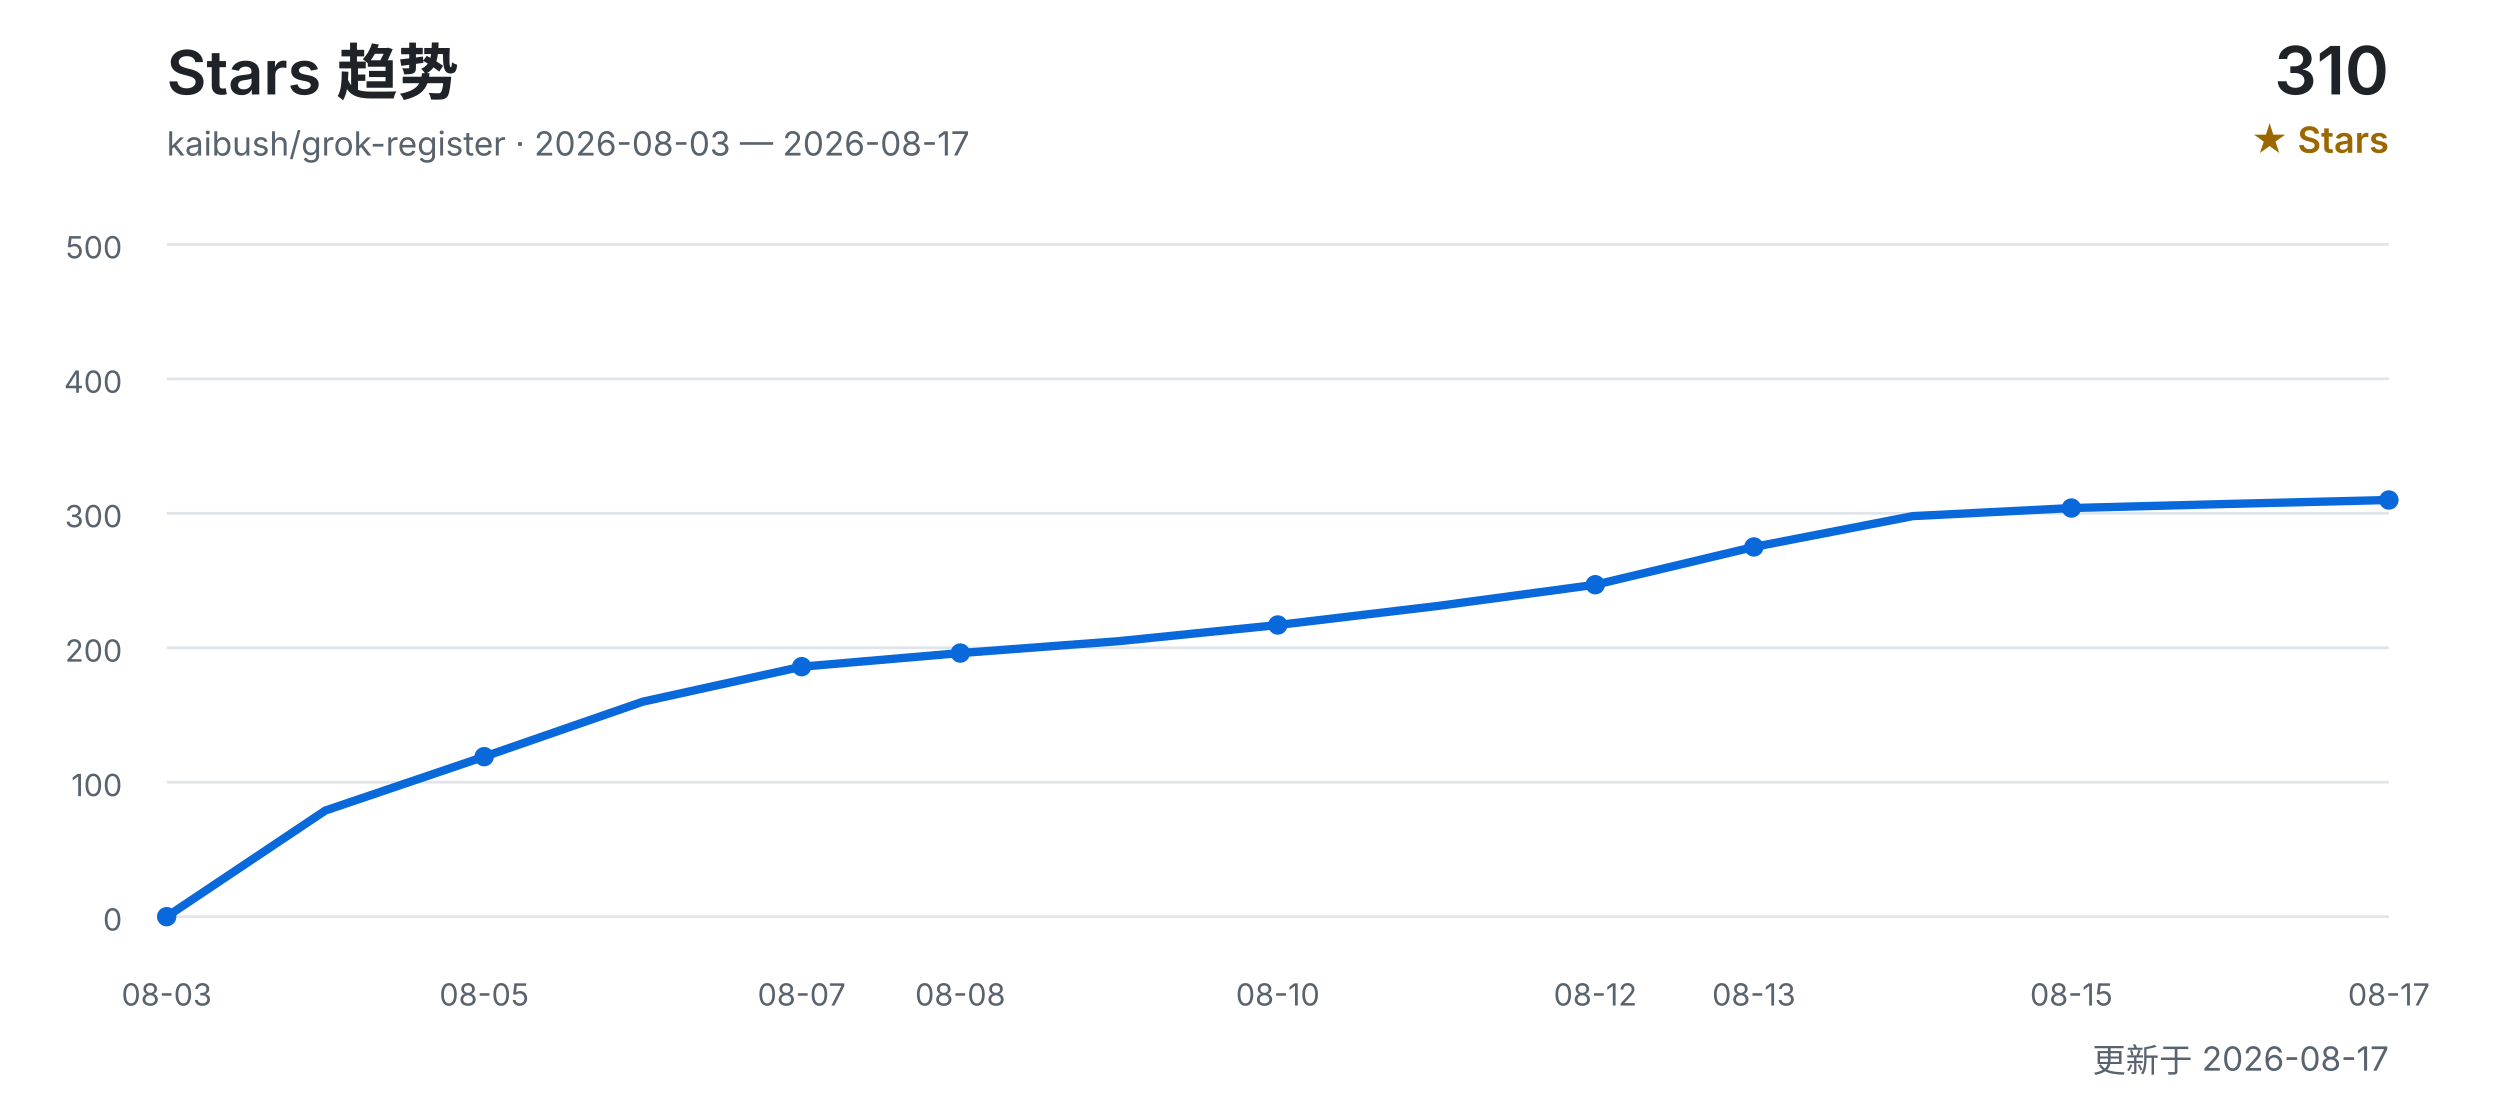
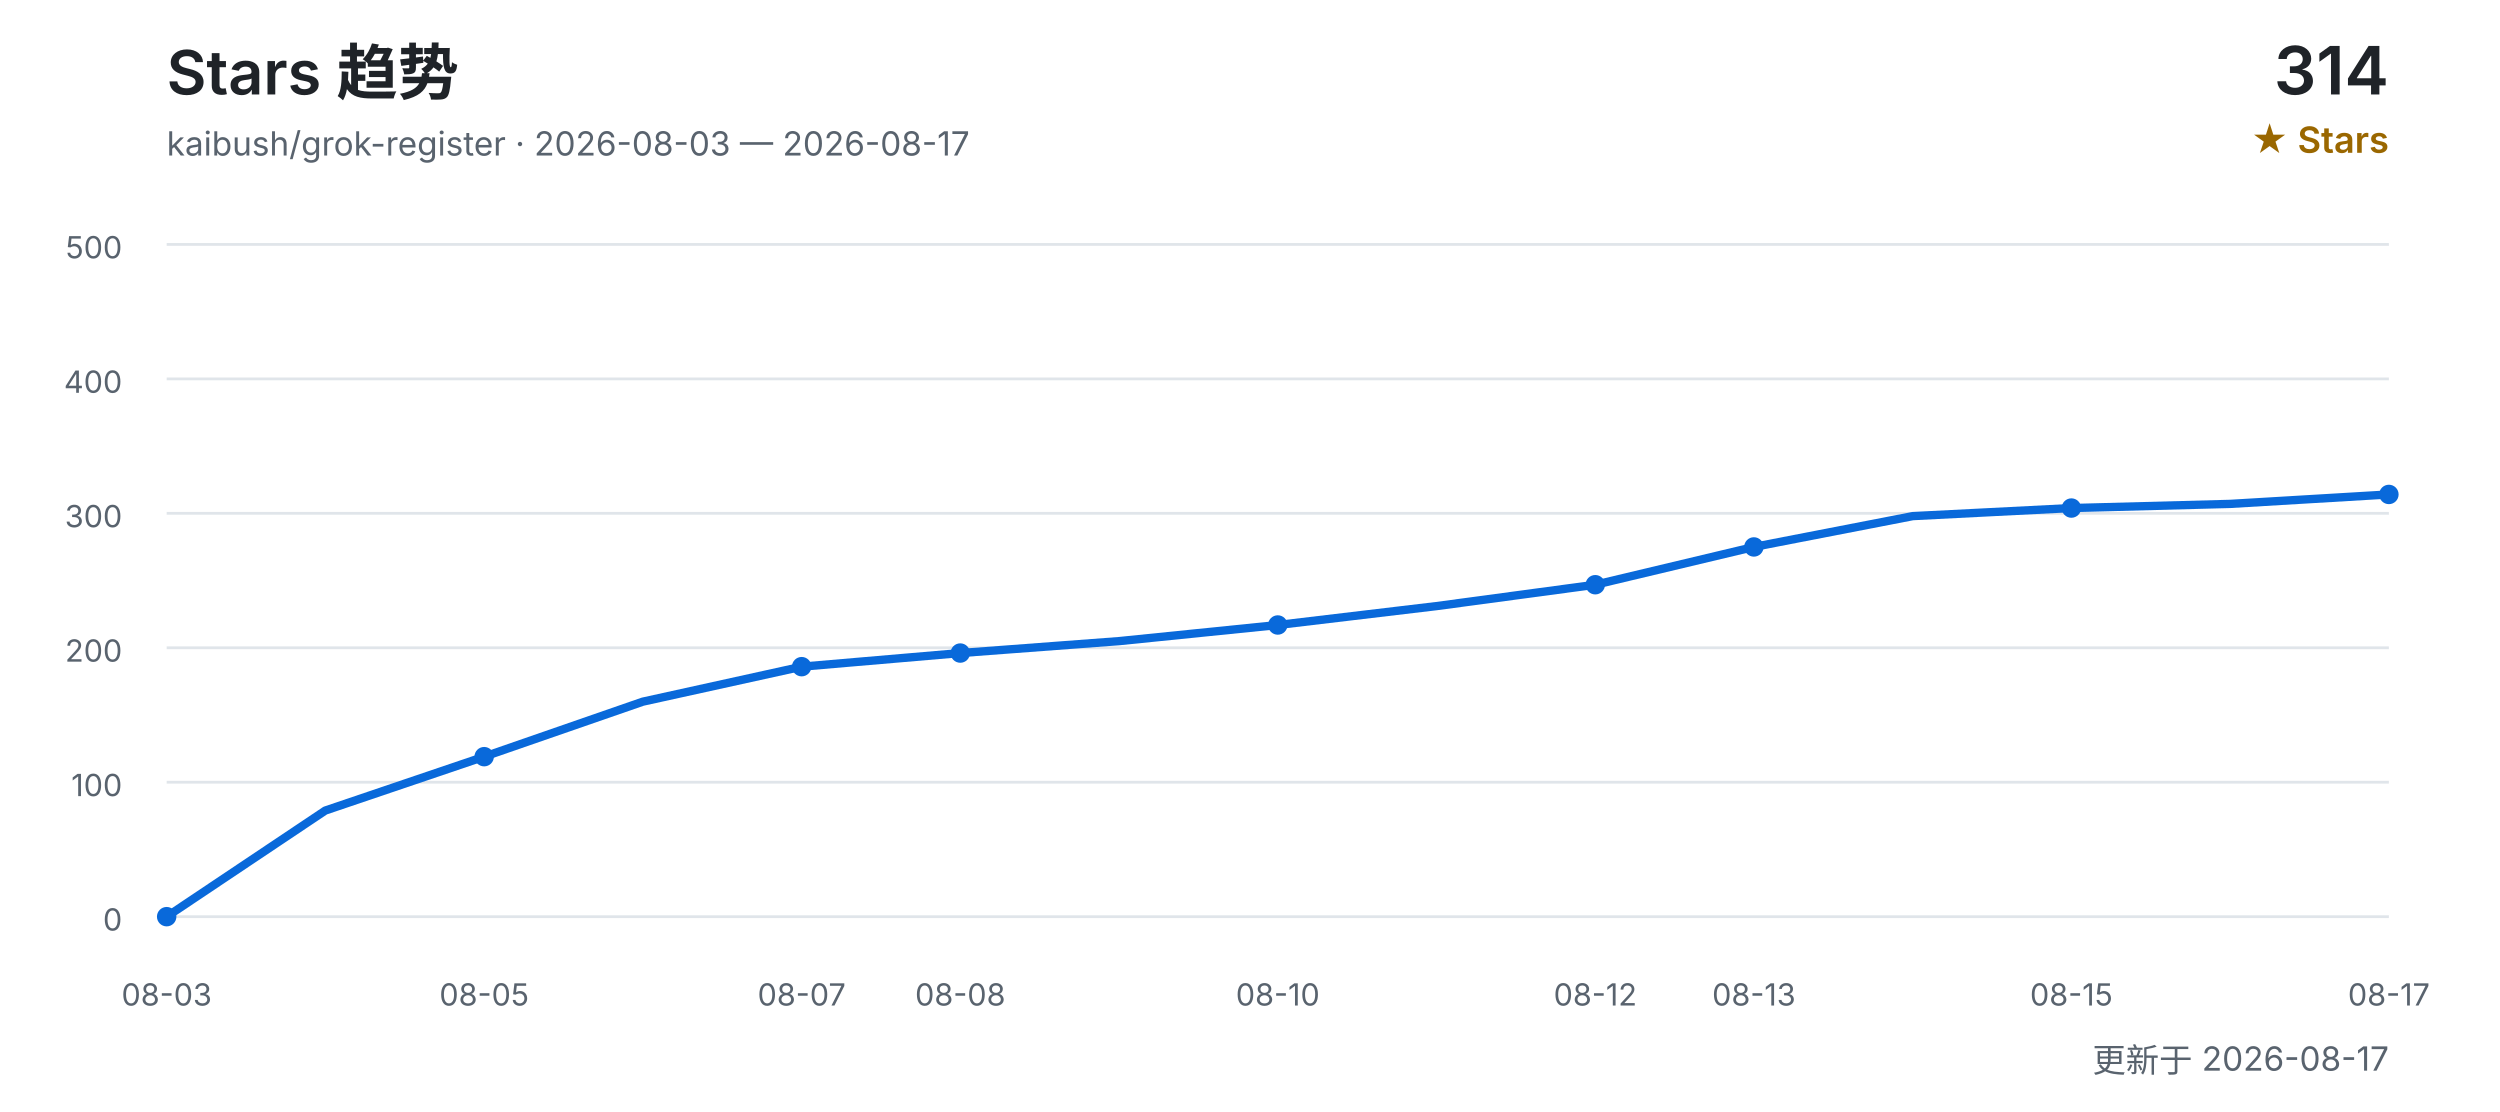
<svg xmlns="http://www.w3.org/2000/svg" width="900" height="400" viewBox="0 0 900 400" role="img" aria-labelledby="title desc">
  <defs>
    <style>
      text { font-family: Inter, "Segoe UI", Arial, "Noto Sans CJK SC", sans-serif; }
      .title { fill: #1f2328; font-size: 22px; font-weight: 600; }
      .subtitle { fill: #59636e; font-size: 12px; }
      .count { fill: #1f2328; font-size: 24px; font-weight: 600; }
      .count-label { fill: #9a6700; font-size: 13px; font-weight: 600; }
      .grid { stroke: #d0d7de; stroke-width: 1; opacity: 0.65; }
      .axis { fill: #59636e; font-size: 11px; }
      .line { fill: none; stroke: #0969da; stroke-width: 3; stroke-linecap: round; stroke-linejoin: round; }
      .point { fill: #0969da; }
    </style>
  </defs>
  <text x="60" y="34" class="title">Stars 趋势</text>
  <text x="60" y="56" class="subtitle">kaibush/grok-register · 2026-08-03 — 2026-08-17</text>
-   <text x="860" y="34" class="count" text-anchor="end">310</text>
+   <text x="860" y="34" class="count" text-anchor="end">314</text>
  <text x="860" y="55" class="count-label" text-anchor="end">★ Stars</text>
  <line x1="60" y1="330.0" x2="860" y2="330.0" class="grid" />
  <text x="44" y="335.0" class="axis" text-anchor="end">0</text>
  <line x1="60" y1="281.6" x2="860" y2="281.6" class="grid" />
  <text x="44" y="286.6" class="axis" text-anchor="end">100</text>
  <line x1="60" y1="233.2" x2="860" y2="233.2" class="grid" />
  <text x="44" y="238.2" class="axis" text-anchor="end">200</text>
  <line x1="60" y1="184.8" x2="860" y2="184.8" class="grid" />
  <text x="44" y="189.8" class="axis" text-anchor="end">300</text>
  <line x1="60" y1="136.4" x2="860" y2="136.4" class="grid" />
  <text x="44" y="141.4" class="axis" text-anchor="end">400</text>
  <line x1="60" y1="88.0" x2="860" y2="88.0" class="grid" />
  <text x="44" y="93.0" class="axis" text-anchor="end">500</text>
-   <polyline points="60.0,330.0 117.1,291.8 174.3,272.4 231.4,252.6 288.6,240.0 345.7,235.1 402.9,230.8 460.0,225.0 517.1,218.2 574.3,210.5 631.4,196.9 688.6,185.8 745.7,182.9 802.9,181.4 860.0,180.0" class="line" />
+   <polyline points="60.0,330.0 117.1,291.8 174.3,272.4 231.4,252.6 288.6,240.0 345.7,235.1 402.9,230.8 460.0,225.0 517.1,218.2 574.3,210.5 631.4,196.9 688.6,185.8 745.7,182.9 802.9,181.4 860.0,178.0" class="line" />
  <text x="60.0" y="362" class="axis" text-anchor="middle">08-03</text>
  <circle cx="60.0" cy="330.0" r="3.5" class="point" />
  <text x="174.3" y="362" class="axis" text-anchor="middle">08-05</text>
  <circle cx="174.3" cy="272.4" r="3.5" class="point" />
  <text x="288.6" y="362" class="axis" text-anchor="middle">08-07</text>
  <circle cx="288.6" cy="240.0" r="3.5" class="point" />
  <text x="345.7" y="362" class="axis" text-anchor="middle">08-08</text>
  <circle cx="345.7" cy="235.1" r="3.5" class="point" />
  <text x="460.0" y="362" class="axis" text-anchor="middle">08-10</text>
  <circle cx="460.0" cy="225.0" r="3.5" class="point" />
  <text x="574.3" y="362" class="axis" text-anchor="middle">08-12</text>
  <circle cx="574.3" cy="210.5" r="3.5" class="point" />
  <text x="631.4" y="362" class="axis" text-anchor="middle">08-13</text>
  <circle cx="631.4" cy="196.9" r="3.5" class="point" />
  <text x="745.7" y="362" class="axis" text-anchor="middle">08-15</text>
  <circle cx="745.7" cy="182.9" r="3.5" class="point" />
  <text x="860.0" y="362" class="axis" text-anchor="middle">08-17</text>
-   <circle cx="860.0" cy="180.0" r="3.5" class="point" />
+   <circle cx="860.0" cy="178.0" r="3.5" class="point" />
  <text x="860" y="386" class="subtitle" text-anchor="end">更新于 2026-08-17</text>
</svg>
